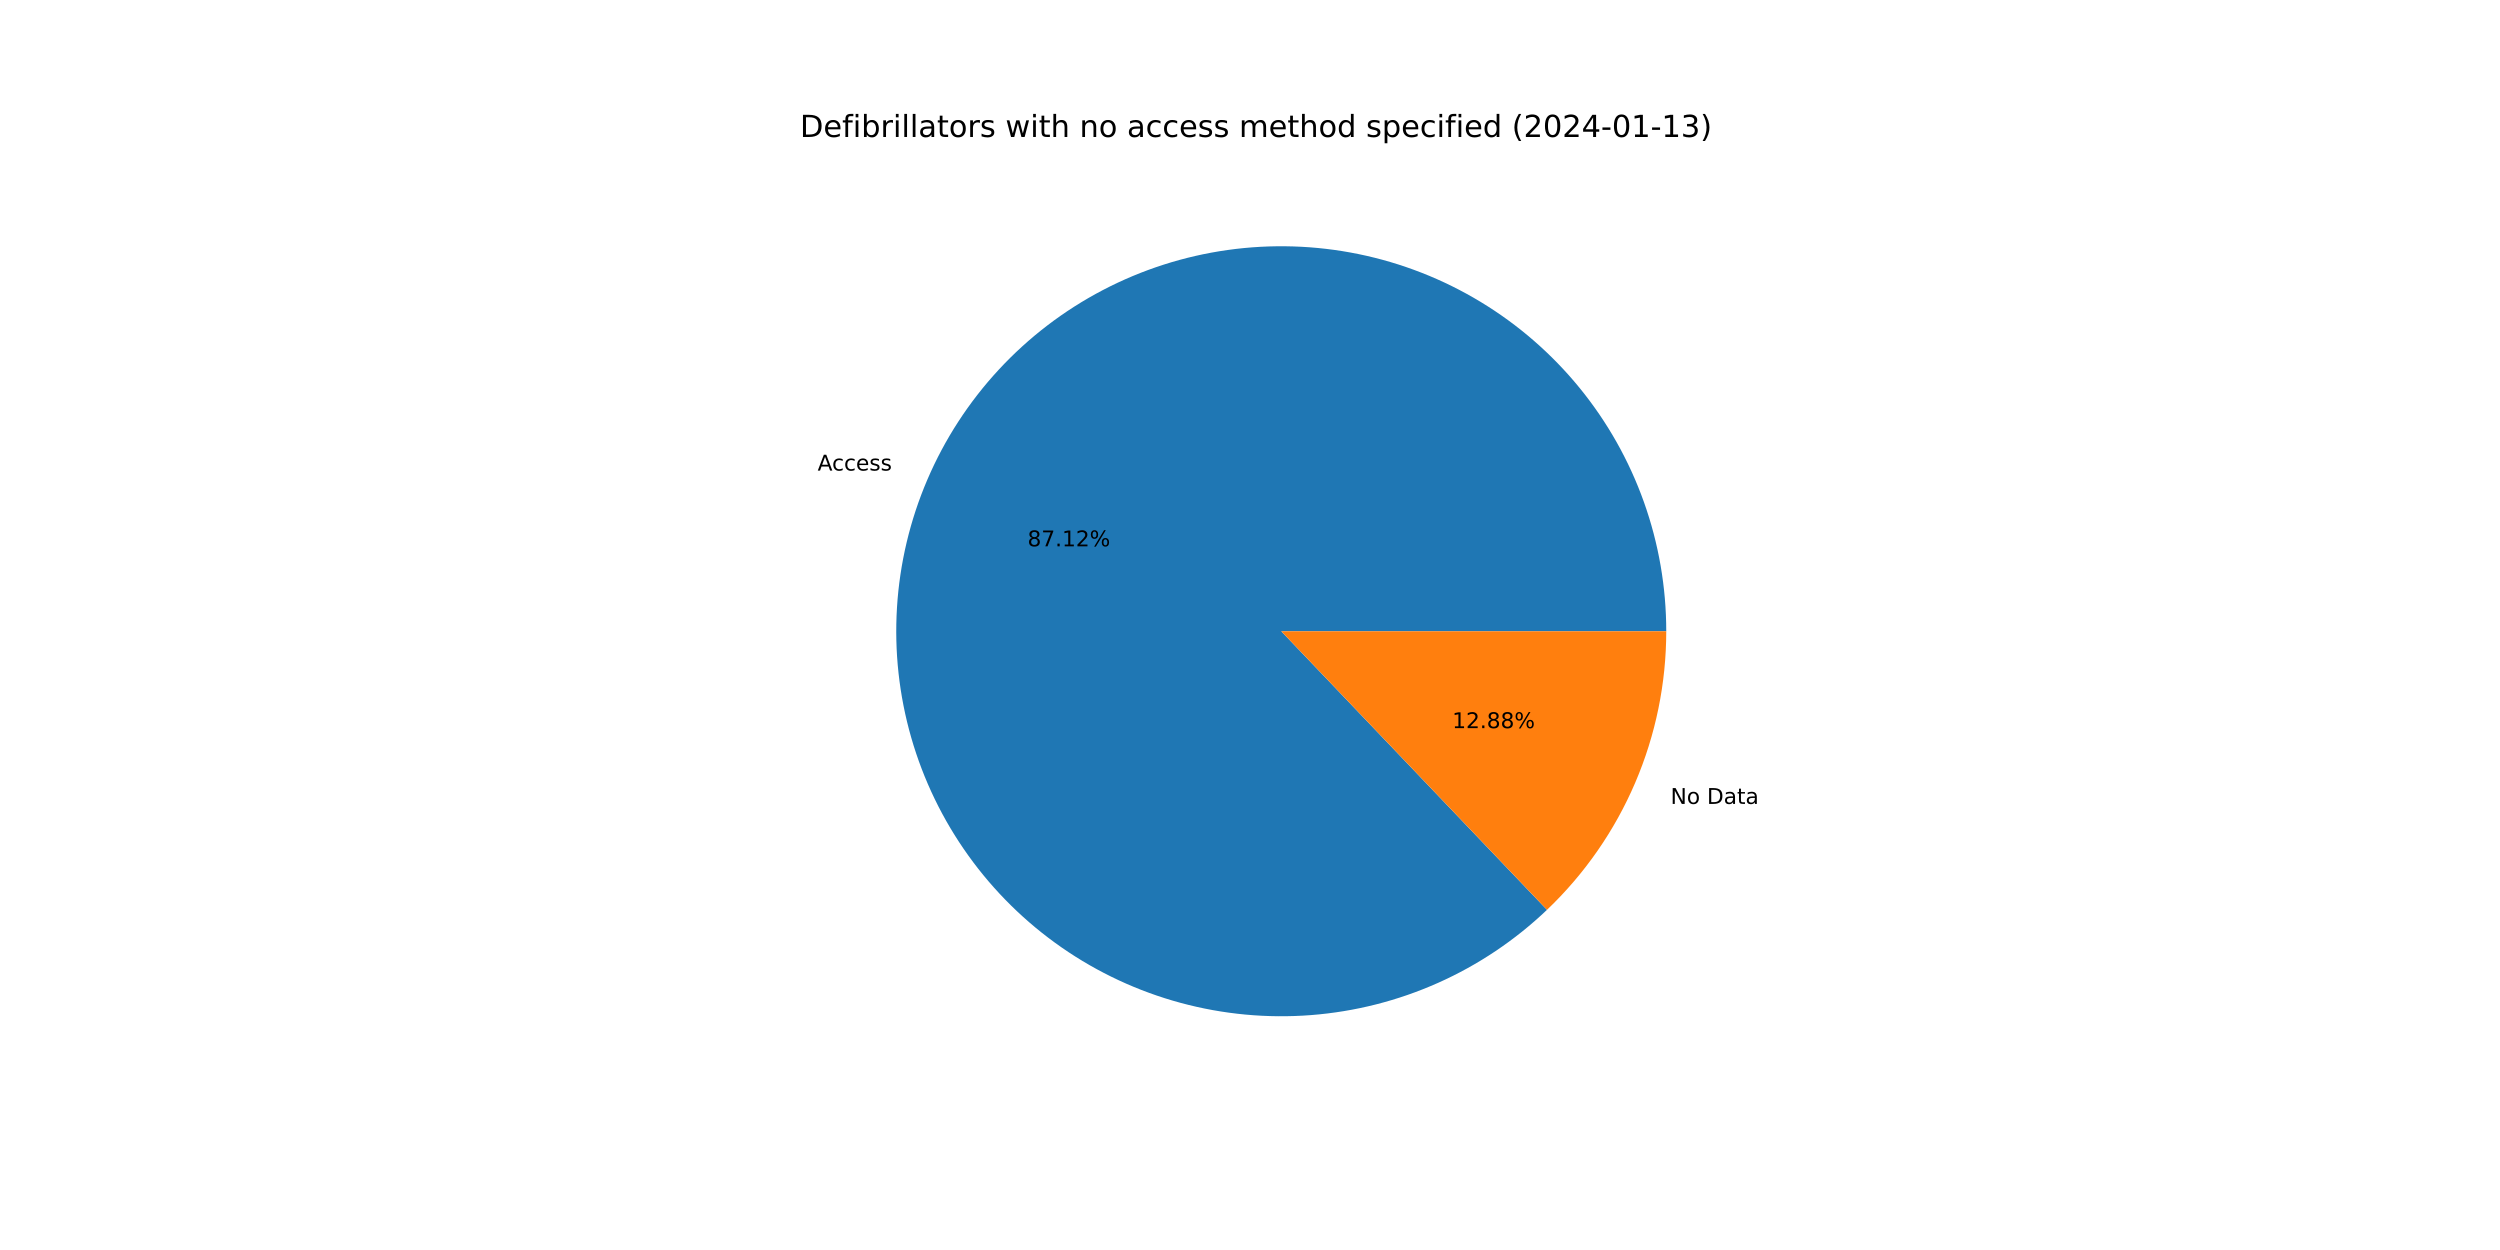
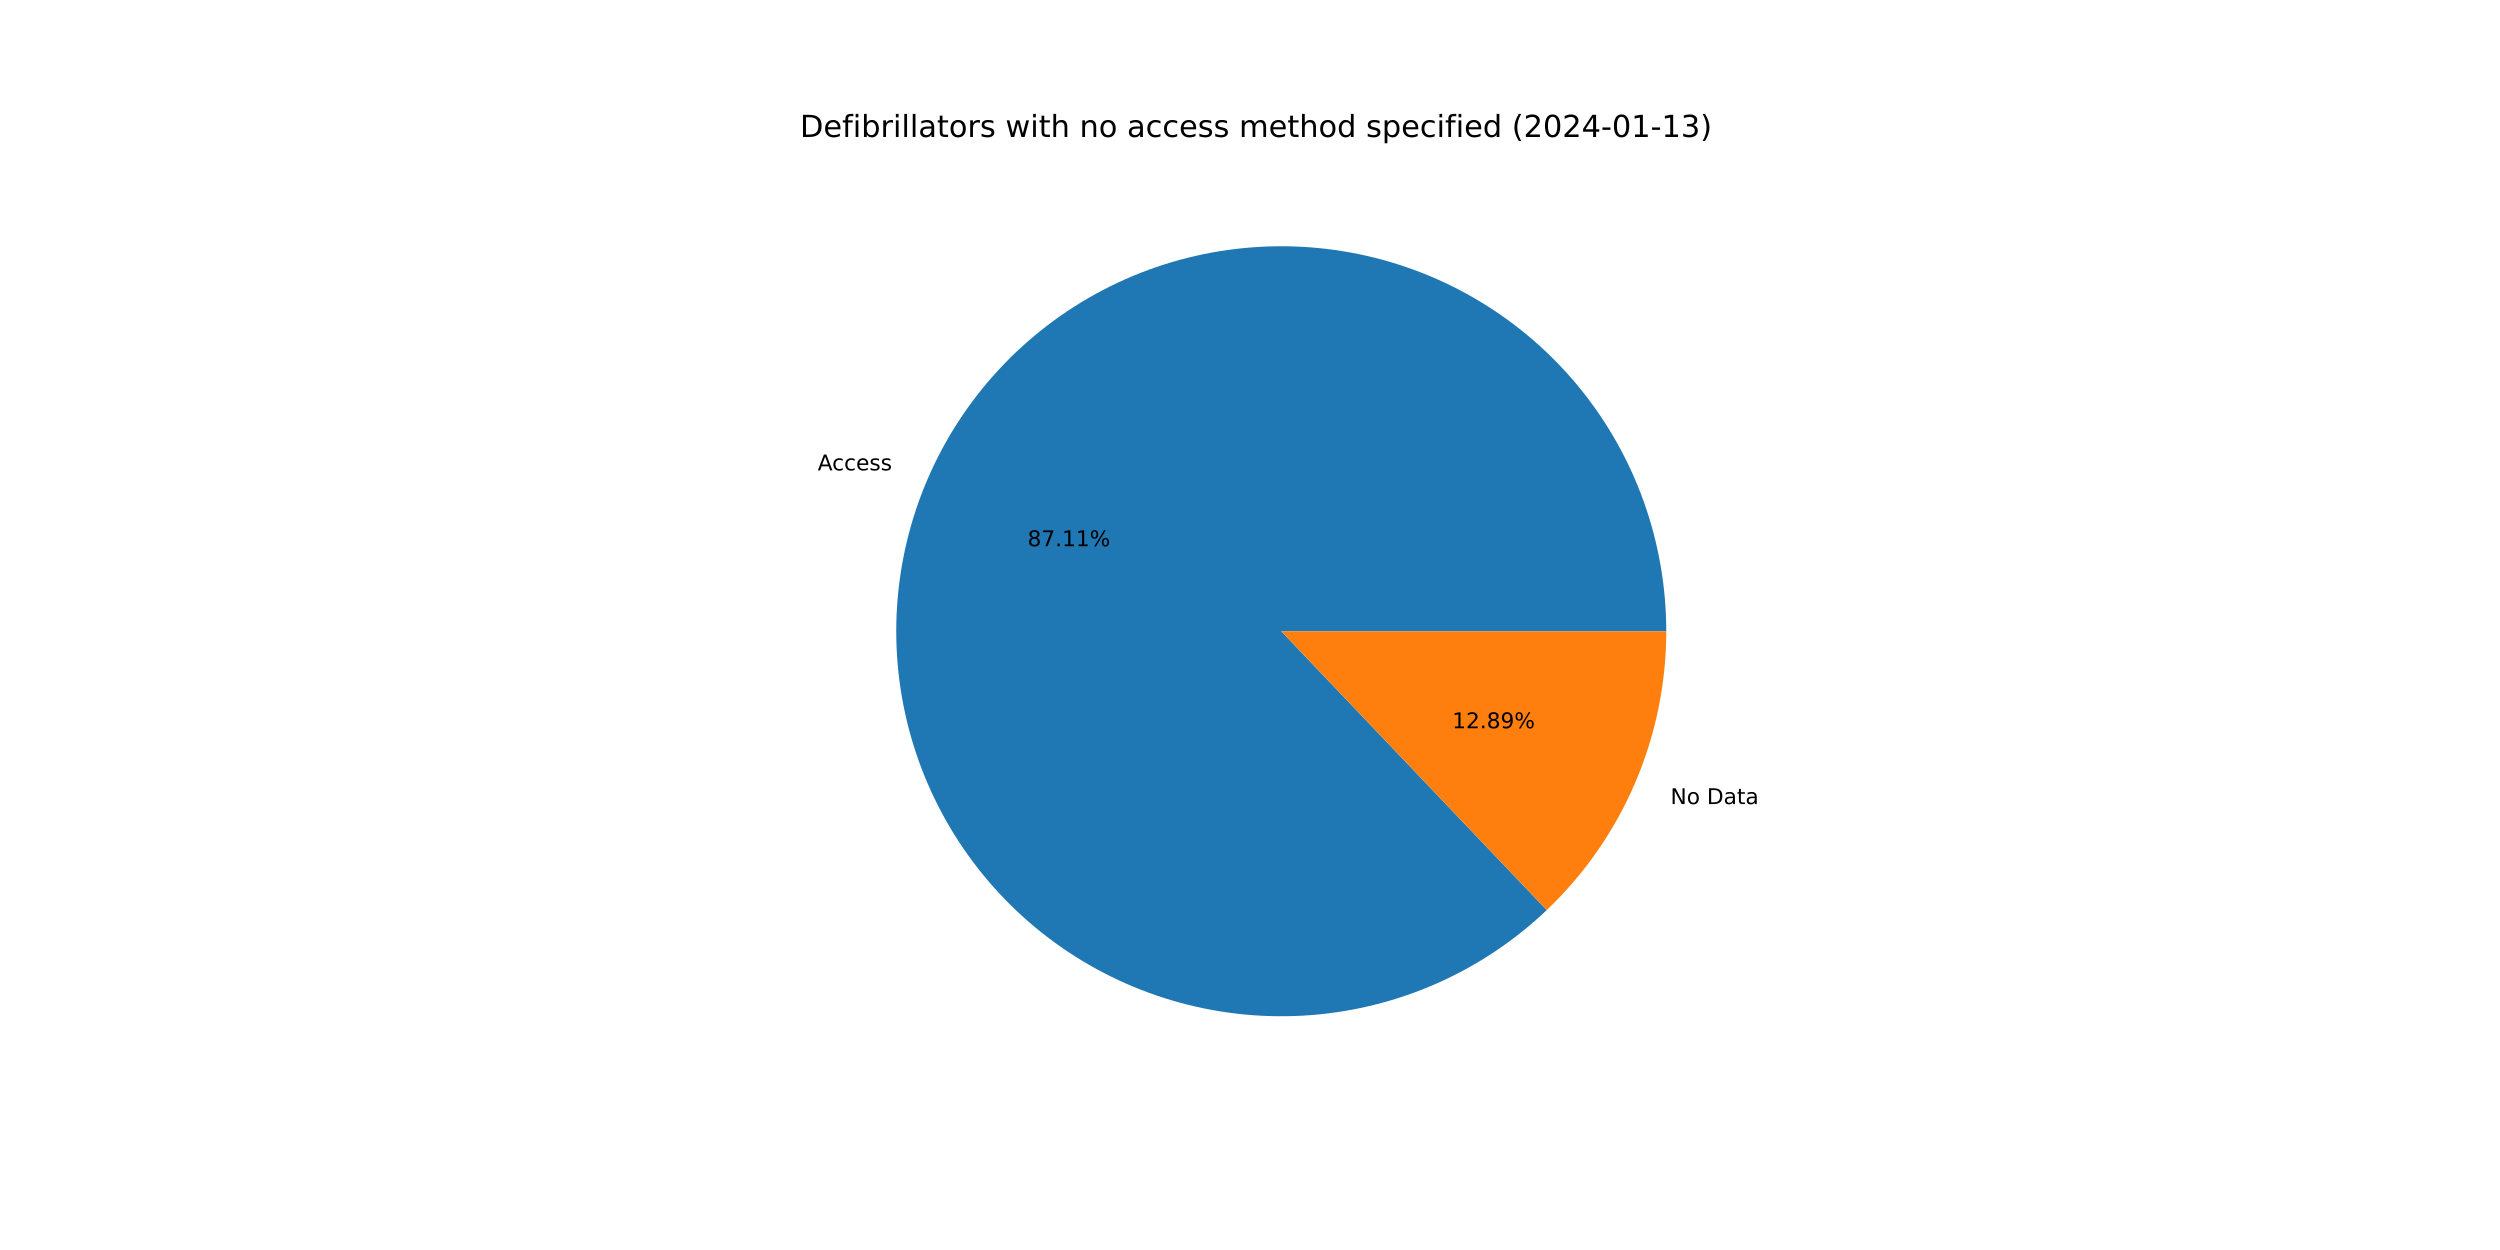
<svg xmlns="http://www.w3.org/2000/svg" xmlns:xlink="http://www.w3.org/1999/xlink" width="1152pt" height="576pt" viewBox="0 0 1152 576" version="1.1">
  <defs>
    <style type="text/css">*{stroke-linejoin: round; stroke-linecap: butt}</style>
  </defs>
  <g id="figure_1">
    <g id="patch_1">
      <path d="M 0 576  L 1152 576  L 1152 0  L 0 0  z " style="fill: #ffffff" />
    </g>
    <g id="axes_1">
      <g id="patch_2">
-         <path d="M 767.808 290.88  C 767.808 270.598 764.33 250.466 757.525 231.359  C 750.721 212.253 740.69 194.454 727.869 178.738  C 715.049 163.022 699.628 149.621 682.278 139.117  C 664.928 128.613 645.904 121.162 626.036 117.088  C 606.168 113.014 585.747 112.377 565.663 115.205  C 545.579 118.033 526.128 124.284 508.158 133.687  C 490.187 143.089 473.961 155.503 460.186 170.39  C 446.411 185.276 435.29 202.415 427.308 221.061  C 419.326 239.706 414.601 259.582 413.337 279.825  C 412.073 300.067 414.29 320.377 419.89 339.871  C 425.491 359.364 434.393 377.753 446.21 394.237  C 458.026 410.722 472.582 425.058 489.243 436.623  C 505.905 448.187 524.427 456.809 544.003 462.114  C 563.579 467.418 583.921 469.326 604.142 467.755  C 624.363 466.184 644.165 461.157 662.687 452.893  C 681.209 444.629 698.177 433.249 712.853 419.25  L 590.4 290.88  L 767.808 290.88  z " style="fill: #1f77b4" />
+         <path d="M 767.808 290.88  C 767.808 270.602 764.331 250.473 757.529 231.369  C 750.727 212.266 740.699 194.47 727.883 178.755  C 715.067 163.04 699.651 149.639 682.306 139.134  C 664.961 128.629 645.942 121.175 626.078 117.097  C 606.214 113.018 585.797 112.376 565.716 115.198  C 545.635 118.019 526.186 124.263 508.215 133.657  C 490.244 143.051 474.015 155.457 460.237 170.335  C 446.458 185.213 435.332 202.344 427.342 220.982  C 419.353 239.62 414.617 259.49 413.343 279.728  C 412.068 299.967 414.273 320.274 419.861 339.767  C 425.449 359.261 434.338 377.652 446.141 394.141  C 457.944 410.631 472.487 424.975 489.138 436.549  C 505.788 448.124 524.3 456.758 543.869 462.077  C 563.437 467.396 583.773 469.32 603.992 467.767  C 624.211 466.213 644.014 461.204 662.54 452.958  C 681.066 444.713 698.042 433.351 712.729 419.369  L 590.4 290.88  L 767.808 290.88  z " style="fill: #1f77b4" />
      </g>
      <g id="patch_3">
-         <path d="M 712.853 419.25  C 730.22 402.684 744.046 382.764 753.492 360.699  C 762.937 338.635 767.808 314.881 767.808 290.88  L 590.4 290.88  L 712.853 419.25  z " style="fill: #ff7f0e" />
+         <path d="M 712.729 419.369  C 730.133 402.799 743.99 382.865 753.458 360.778  C 762.926 338.692 767.808 314.91 767.808 290.88  L 590.4 290.88  L 712.729 419.369  z " style="fill: #ff7f0e" />
      </g>
      <g id="matplotlib.axis_1" />
      <g id="matplotlib.axis_2" />
      <g id="text_1">
-         <g transform="translate(376.7649 216.8381)scale(0.1 -0.1)">
+         <g transform="translate(376.8021 216.7513)scale(0.1 -0.1)">
          <defs>
            <path id="DejaVuSans-41" d="M 2188 4044  L 1331 1722  L 3047 1722  L 2188 4044  z M 1831 4666  L 2547 4666  L 4325 0  L 3669 0  L 3244 1197  L 1141 1197  L 716 0  L 50 0  L 1831 4666  z " transform="scale(0.015625)" />
            <path id="DejaVuSans-63" d="M 3122 3366  L 3122 2828  Q 2878 2963 2633 3030  Q 2388 3097 2138 3097  Q 1578 3097 1268 2742  Q 959 2388 959 1747  Q 959 1106 1268 751  Q 1578 397 2138 397  Q 2388 397 2633 464  Q 2878 531 3122 666  L 3122 134  Q 2881 22 2623 -34  Q 2366 -91 2075 -91  Q 1284 -91 818 406  Q 353 903 353 1747  Q 353 2603 823 3093  Q 1294 3584 2113 3584  Q 2378 3584 2631 3529  Q 2884 3475 3122 3366  z " transform="scale(0.015625)" />
            <path id="DejaVuSans-65" d="M 3597 1894  L 3597 1613  L 953 1613  Q 991 1019 1311 708  Q 1631 397 2203 397  Q 2534 397 2845 478  Q 3156 559 3463 722  L 3463 178  Q 3153 47 2828 -22  Q 2503 -91 2169 -91  Q 1331 -91 842 396  Q 353 884 353 1716  Q 353 2575 817 3079  Q 1281 3584 2069 3584  Q 2775 3584 3186 3129  Q 3597 2675 3597 1894  z M 3022 2063  Q 3016 2534 2758 2815  Q 2500 3097 2075 3097  Q 1594 3097 1305 2825  Q 1016 2553 972 2059  L 3022 2063  z " transform="scale(0.015625)" />
            <path id="DejaVuSans-73" d="M 2834 3397  L 2834 2853  Q 2591 2978 2328 3040  Q 2066 3103 1784 3103  Q 1356 3103 1142 2972  Q 928 2841 928 2578  Q 928 2378 1081 2264  Q 1234 2150 1697 2047  L 1894 2003  Q 2506 1872 2764 1633  Q 3022 1394 3022 966  Q 3022 478 2636 193  Q 2250 -91 1575 -91  Q 1294 -91 989 -36  Q 684 19 347 128  L 347 722  Q 666 556 975 473  Q 1284 391 1588 391  Q 1994 391 2212 530  Q 2431 669 2431 922  Q 2431 1156 2273 1281  Q 2116 1406 1581 1522  L 1381 1569  Q 847 1681 609 1914  Q 372 2147 372 2553  Q 372 3047 722 3315  Q 1072 3584 1716 3584  Q 2034 3584 2315 3537  Q 2597 3491 2834 3397  z " transform="scale(0.015625)" />
          </defs>
          <use xlink:href="#DejaVuSans-41" />
          <use xlink:href="#DejaVuSans-63" x="66.658" />
          <use xlink:href="#DejaVuSans-63" x="121.639" />
          <use xlink:href="#DejaVuSans-65" x="176.619" />
          <use xlink:href="#DejaVuSans-73" x="238.143" />
          <use xlink:href="#DejaVuSans-73" x="290.242" />
        </g>
      </g>
      <g id="text_2">
-         <g transform="translate(473.4802 251.7478)scale(0.1 -0.1)">
+         <g transform="translate(473.5005 251.7004)scale(0.1 -0.1)">
          <defs>
            <path id="DejaVuSans-38" d="M 2034 2216  Q 1584 2216 1326 1975  Q 1069 1734 1069 1313  Q 1069 891 1326 650  Q 1584 409 2034 409  Q 2484 409 2743 651  Q 3003 894 3003 1313  Q 3003 1734 2745 1975  Q 2488 2216 2034 2216  z M 1403 2484  Q 997 2584 770 2862  Q 544 3141 544 3541  Q 544 4100 942 4425  Q 1341 4750 2034 4750  Q 2731 4750 3128 4425  Q 3525 4100 3525 3541  Q 3525 3141 3298 2862  Q 3072 2584 2669 2484  Q 3125 2378 3379 2068  Q 3634 1759 3634 1313  Q 3634 634 3220 271  Q 2806 -91 2034 -91  Q 1263 -91 848 271  Q 434 634 434 1313  Q 434 1759 690 2068  Q 947 2378 1403 2484  z M 1172 3481  Q 1172 3119 1398 2916  Q 1625 2713 2034 2713  Q 2441 2713 2670 2916  Q 2900 3119 2900 3481  Q 2900 3844 2670 4047  Q 2441 4250 2034 4250  Q 1625 4250 1398 4047  Q 1172 3844 1172 3481  z " transform="scale(0.015625)" />
            <path id="DejaVuSans-37" d="M 525 4666  L 3525 4666  L 3525 4397  L 1831 0  L 1172 0  L 2766 4134  L 525 4134  L 525 4666  z " transform="scale(0.015625)" />
            <path id="DejaVuSans-2e" d="M 684 794  L 1344 794  L 1344 0  L 684 0  L 684 794  z " transform="scale(0.015625)" />
            <path id="DejaVuSans-31" d="M 794 531  L 1825 531  L 1825 4091  L 703 3866  L 703 4441  L 1819 4666  L 2450 4666  L 2450 531  L 3481 531  L 3481 0  L 794 0  L 794 531  z " transform="scale(0.015625)" />
-             <path id="DejaVuSans-32" d="M 1228 531  L 3431 531  L 3431 0  L 469 0  L 469 531  Q 828 903 1448 1529  Q 2069 2156 2228 2338  Q 2531 2678 2651 2914  Q 2772 3150 2772 3378  Q 2772 3750 2511 3984  Q 2250 4219 1831 4219  Q 1534 4219 1204 4116  Q 875 4013 500 3803  L 500 4441  Q 881 4594 1212 4672  Q 1544 4750 1819 4750  Q 2544 4750 2975 4387  Q 3406 4025 3406 3419  Q 3406 3131 3298 2873  Q 3191 2616 2906 2266  Q 2828 2175 2409 1742  Q 1991 1309 1228 531  z " transform="scale(0.015625)" />
            <path id="DejaVuSans-25" d="M 4653 2053  Q 4381 2053 4226 1822  Q 4072 1591 4072 1178  Q 4072 772 4226 539  Q 4381 306 4653 306  Q 4919 306 5073 539  Q 5228 772 5228 1178  Q 5228 1588 5073 1820  Q 4919 2053 4653 2053  z M 4653 2450  Q 5147 2450 5437 2106  Q 5728 1763 5728 1178  Q 5728 594 5436 251  Q 5144 -91 4653 -91  Q 4153 -91 3862 251  Q 3572 594 3572 1178  Q 3572 1766 3864 2108  Q 4156 2450 4653 2450  z M 1428 4353  Q 1159 4353 1004 4120  Q 850 3888 850 3481  Q 850 3069 1003 2837  Q 1156 2606 1428 2606  Q 1700 2606 1854 2837  Q 2009 3069 2009 3481  Q 2009 3884 1853 4118  Q 1697 4353 1428 4353  z M 4250 4750  L 4750 4750  L 1831 -91  L 1331 -91  L 4250 4750  z M 1428 4750  Q 1922 4750 2215 4408  Q 2509 4066 2509 3481  Q 2509 2891 2217 2550  Q 1925 2209 1428 2209  Q 931 2209 642 2551  Q 353 2894 353 3481  Q 353 4063 643 4406  Q 934 4750 1428 4750  z " transform="scale(0.015625)" />
          </defs>
          <use xlink:href="#DejaVuSans-38" />
          <use xlink:href="#DejaVuSans-37" x="63.623" />
          <use xlink:href="#DejaVuSans-2e" x="127.246" />
          <use xlink:href="#DejaVuSans-31" x="159.033" />
-           <use xlink:href="#DejaVuSans-32" x="222.656" />
+           <use xlink:href="#DejaVuSans-31" x="222.656" />
          <use xlink:href="#DejaVuSans-25" x="286.279" />
        </g>
      </g>
      <g id="text_3">
-         <g transform="translate(769.8007 370.4406)scale(0.1 -0.1)">
+         <g transform="translate(769.7635 370.5274)scale(0.1 -0.1)">
          <defs>
            <path id="DejaVuSans-4e" d="M 628 4666  L 1478 4666  L 3547 763  L 3547 4666  L 4159 4666  L 4159 0  L 3309 0  L 1241 3903  L 1241 0  L 628 0  L 628 4666  z " transform="scale(0.015625)" />
            <path id="DejaVuSans-6f" d="M 1959 3097  Q 1497 3097 1228 2736  Q 959 2375 959 1747  Q 959 1119 1226 758  Q 1494 397 1959 397  Q 2419 397 2687 759  Q 2956 1122 2956 1747  Q 2956 2369 2687 2733  Q 2419 3097 1959 3097  z M 1959 3584  Q 2709 3584 3137 3096  Q 3566 2609 3566 1747  Q 3566 888 3137 398  Q 2709 -91 1959 -91  Q 1206 -91 779 398  Q 353 888 353 1747  Q 353 2609 779 3096  Q 1206 3584 1959 3584  z " transform="scale(0.015625)" />
            <path id="DejaVuSans-20" transform="scale(0.015625)" />
            <path id="DejaVuSans-44" d="M 1259 4147  L 1259 519  L 2022 519  Q 2988 519 3436 956  Q 3884 1394 3884 2338  Q 3884 3275 3436 3711  Q 2988 4147 2022 4147  L 1259 4147  z M 628 4666  L 1925 4666  Q 3281 4666 3915 4102  Q 4550 3538 4550 2338  Q 4550 1131 3912 565  Q 3275 0 1925 0  L 628 0  L 628 4666  z " transform="scale(0.015625)" />
            <path id="DejaVuSans-61" d="M 2194 1759  Q 1497 1759 1228 1600  Q 959 1441 959 1056  Q 959 750 1161 570  Q 1363 391 1709 391  Q 2188 391 2477 730  Q 2766 1069 2766 1631  L 2766 1759  L 2194 1759  z M 3341 1997  L 3341 0  L 2766 0  L 2766 531  Q 2569 213 2275 61  Q 1981 -91 1556 -91  Q 1019 -91 701 211  Q 384 513 384 1019  Q 384 1609 779 1909  Q 1175 2209 1959 2209  L 2766 2209  L 2766 2266  Q 2766 2663 2505 2880  Q 2244 3097 1772 3097  Q 1472 3097 1187 3025  Q 903 2953 641 2809  L 641 3341  Q 956 3463 1253 3523  Q 1550 3584 1831 3584  Q 2591 3584 2966 3190  Q 3341 2797 3341 1997  z " transform="scale(0.015625)" />
            <path id="DejaVuSans-74" d="M 1172 4494  L 1172 3500  L 2356 3500  L 2356 3053  L 1172 3053  L 1172 1153  Q 1172 725 1289 603  Q 1406 481 1766 481  L 2356 481  L 2356 0  L 1766 0  Q 1100 0 847 248  Q 594 497 594 1153  L 594 3053  L 172 3053  L 172 3500  L 594 3500  L 594 4494  L 1172 4494  z " transform="scale(0.015625)" />
          </defs>
          <use xlink:href="#DejaVuSans-4e" />
          <use xlink:href="#DejaVuSans-6f" x="74.805" />
          <use xlink:href="#DejaVuSans-20" x="135.986" />
          <use xlink:href="#DejaVuSans-44" x="167.773" />
          <use xlink:href="#DejaVuSans-61" x="244.775" />
          <use xlink:href="#DejaVuSans-74" x="306.055" />
          <use xlink:href="#DejaVuSans-61" x="345.264" />
        </g>
      </g>
      <g id="text_4">
-         <g transform="translate(669.1901 335.531)scale(0.1 -0.1)">
+         <g transform="translate(669.1698 335.5783)scale(0.1 -0.1)">
+           <defs>
+             <path id="DejaVuSans-32" d="M 1228 531  L 3431 531  L 3431 0  L 469 0  L 469 531  Q 828 903 1448 1529  Q 2069 2156 2228 2338  Q 2531 2678 2651 2914  Q 2772 3150 2772 3378  Q 2772 3750 2511 3984  Q 2250 4219 1831 4219  Q 1534 4219 1204 4116  Q 875 4013 500 3803  L 500 4441  Q 881 4594 1212 4672  Q 1544 4750 1819 4750  Q 2544 4750 2975 4387  Q 3406 4025 3406 3419  Q 3406 3131 3298 2873  Q 3191 2616 2906 2266  Q 2828 2175 2409 1742  Q 1991 1309 1228 531  z " transform="scale(0.015625)" />
+             <path id="DejaVuSans-39" d="M 703 97  L 703 672  Q 941 559 1184 500  Q 1428 441 1663 441  Q 2288 441 2617 861  Q 2947 1281 2994 2138  Q 2813 1869 2534 1725  Q 2256 1581 1919 1581  Q 1219 1581 811 2004  Q 403 2428 403 3163  Q 403 3881 828 4315  Q 1253 4750 1959 4750  Q 2769 4750 3195 4129  Q 3622 3509 3622 2328  Q 3622 1225 3098 567  Q 2575 -91 1691 -91  Q 1453 -91 1209 -44  Q 966 3 703 97  z M 1959 2075  Q 2384 2075 2632 2365  Q 2881 2656 2881 3163  Q 2881 3666 2632 3958  Q 2384 4250 1959 4250  Q 1534 4250 1286 3958  Q 1038 3666 1038 3163  Q 1038 2656 1286 2365  Q 1534 2075 1959 2075  z " transform="scale(0.015625)" />
+           </defs>
          <use xlink:href="#DejaVuSans-31" />
          <use xlink:href="#DejaVuSans-32" x="63.623" />
          <use xlink:href="#DejaVuSans-2e" x="127.246" />
          <use xlink:href="#DejaVuSans-38" x="159.033" />
-           <use xlink:href="#DejaVuSans-38" x="222.656" />
+           <use xlink:href="#DejaVuSans-39" x="222.656" />
          <use xlink:href="#DejaVuSans-25" x="286.279" />
        </g>
      </g>
      <g id="text_5">
        <g transform="translate(368.64 63.12)scale(0.14 -0.14)">
          <defs>
            <path id="DejaVuSans-66" d="M 2375 4863  L 2375 4384  L 1825 4384  Q 1516 4384 1395 4259  Q 1275 4134 1275 3809  L 1275 3500  L 2222 3500  L 2222 3053  L 1275 3053  L 1275 0  L 697 0  L 697 3053  L 147 3053  L 147 3500  L 697 3500  L 697 3744  Q 697 4328 969 4595  Q 1241 4863 1831 4863  L 2375 4863  z " transform="scale(0.015625)" />
            <path id="DejaVuSans-69" d="M 603 3500  L 1178 3500  L 1178 0  L 603 0  L 603 3500  z M 603 4863  L 1178 4863  L 1178 4134  L 603 4134  L 603 4863  z " transform="scale(0.015625)" />
            <path id="DejaVuSans-62" d="M 3116 1747  Q 3116 2381 2855 2742  Q 2594 3103 2138 3103  Q 1681 3103 1420 2742  Q 1159 2381 1159 1747  Q 1159 1113 1420 752  Q 1681 391 2138 391  Q 2594 391 2855 752  Q 3116 1113 3116 1747  z M 1159 2969  Q 1341 3281 1617 3432  Q 1894 3584 2278 3584  Q 2916 3584 3314 3078  Q 3713 2572 3713 1747  Q 3713 922 3314 415  Q 2916 -91 2278 -91  Q 1894 -91 1617 61  Q 1341 213 1159 525  L 1159 0  L 581 0  L 581 4863  L 1159 4863  L 1159 2969  z " transform="scale(0.015625)" />
            <path id="DejaVuSans-72" d="M 2631 2963  Q 2534 3019 2420 3045  Q 2306 3072 2169 3072  Q 1681 3072 1420 2755  Q 1159 2438 1159 1844  L 1159 0  L 581 0  L 581 3500  L 1159 3500  L 1159 2956  Q 1341 3275 1631 3429  Q 1922 3584 2338 3584  Q 2397 3584 2469 3576  Q 2541 3569 2628 3553  L 2631 2963  z " transform="scale(0.015625)" />
            <path id="DejaVuSans-6c" d="M 603 4863  L 1178 4863  L 1178 0  L 603 0  L 603 4863  z " transform="scale(0.015625)" />
            <path id="DejaVuSans-77" d="M 269 3500  L 844 3500  L 1563 769  L 2278 3500  L 2956 3500  L 3675 769  L 4391 3500  L 4966 3500  L 4050 0  L 3372 0  L 2619 2869  L 1863 0  L 1184 0  L 269 3500  z " transform="scale(0.015625)" />
            <path id="DejaVuSans-68" d="M 3513 2113  L 3513 0  L 2938 0  L 2938 2094  Q 2938 2591 2744 2837  Q 2550 3084 2163 3084  Q 1697 3084 1428 2787  Q 1159 2491 1159 1978  L 1159 0  L 581 0  L 581 4863  L 1159 4863  L 1159 2956  Q 1366 3272 1645 3428  Q 1925 3584 2291 3584  Q 2894 3584 3203 3211  Q 3513 2838 3513 2113  z " transform="scale(0.015625)" />
            <path id="DejaVuSans-6e" d="M 3513 2113  L 3513 0  L 2938 0  L 2938 2094  Q 2938 2591 2744 2837  Q 2550 3084 2163 3084  Q 1697 3084 1428 2787  Q 1159 2491 1159 1978  L 1159 0  L 581 0  L 581 3500  L 1159 3500  L 1159 2956  Q 1366 3272 1645 3428  Q 1925 3584 2291 3584  Q 2894 3584 3203 3211  Q 3513 2838 3513 2113  z " transform="scale(0.015625)" />
            <path id="DejaVuSans-6d" d="M 3328 2828  Q 3544 3216 3844 3400  Q 4144 3584 4550 3584  Q 5097 3584 5394 3201  Q 5691 2819 5691 2113  L 5691 0  L 5113 0  L 5113 2094  Q 5113 2597 4934 2840  Q 4756 3084 4391 3084  Q 3944 3084 3684 2787  Q 3425 2491 3425 1978  L 3425 0  L 2847 0  L 2847 2094  Q 2847 2600 2669 2842  Q 2491 3084 2119 3084  Q 1678 3084 1418 2786  Q 1159 2488 1159 1978  L 1159 0  L 581 0  L 581 3500  L 1159 3500  L 1159 2956  Q 1356 3278 1631 3431  Q 1906 3584 2284 3584  Q 2666 3584 2933 3390  Q 3200 3197 3328 2828  z " transform="scale(0.015625)" />
            <path id="DejaVuSans-64" d="M 2906 2969  L 2906 4863  L 3481 4863  L 3481 0  L 2906 0  L 2906 525  Q 2725 213 2448 61  Q 2172 -91 1784 -91  Q 1150 -91 751 415  Q 353 922 353 1747  Q 353 2572 751 3078  Q 1150 3584 1784 3584  Q 2172 3584 2448 3432  Q 2725 3281 2906 2969  z M 947 1747  Q 947 1113 1208 752  Q 1469 391 1925 391  Q 2381 391 2643 752  Q 2906 1113 2906 1747  Q 2906 2381 2643 2742  Q 2381 3103 1925 3103  Q 1469 3103 1208 2742  Q 947 2381 947 1747  z " transform="scale(0.015625)" />
            <path id="DejaVuSans-70" d="M 1159 525  L 1159 -1331  L 581 -1331  L 581 3500  L 1159 3500  L 1159 2969  Q 1341 3281 1617 3432  Q 1894 3584 2278 3584  Q 2916 3584 3314 3078  Q 3713 2572 3713 1747  Q 3713 922 3314 415  Q 2916 -91 2278 -91  Q 1894 -91 1617 61  Q 1341 213 1159 525  z M 3116 1747  Q 3116 2381 2855 2742  Q 2594 3103 2138 3103  Q 1681 3103 1420 2742  Q 1159 2381 1159 1747  Q 1159 1113 1420 752  Q 1681 391 2138 391  Q 2594 391 2855 752  Q 3116 1113 3116 1747  z " transform="scale(0.015625)" />
            <path id="DejaVuSans-28" d="M 1984 4856  Q 1566 4138 1362 3434  Q 1159 2731 1159 2009  Q 1159 1288 1364 580  Q 1569 -128 1984 -844  L 1484 -844  Q 1016 -109 783 600  Q 550 1309 550 2009  Q 550 2706 781 3412  Q 1013 4119 1484 4856  L 1984 4856  z " transform="scale(0.015625)" />
            <path id="DejaVuSans-30" d="M 2034 4250  Q 1547 4250 1301 3770  Q 1056 3291 1056 2328  Q 1056 1369 1301 889  Q 1547 409 2034 409  Q 2525 409 2770 889  Q 3016 1369 3016 2328  Q 3016 3291 2770 3770  Q 2525 4250 2034 4250  z M 2034 4750  Q 2819 4750 3233 4129  Q 3647 3509 3647 2328  Q 3647 1150 3233 529  Q 2819 -91 2034 -91  Q 1250 -91 836 529  Q 422 1150 422 2328  Q 422 3509 836 4129  Q 1250 4750 2034 4750  z " transform="scale(0.015625)" />
            <path id="DejaVuSans-34" d="M 2419 4116  L 825 1625  L 2419 1625  L 2419 4116  z M 2253 4666  L 3047 4666  L 3047 1625  L 3713 1625  L 3713 1100  L 3047 1100  L 3047 0  L 2419 0  L 2419 1100  L 313 1100  L 313 1709  L 2253 4666  z " transform="scale(0.015625)" />
            <path id="DejaVuSans-2d" d="M 313 2009  L 1997 2009  L 1997 1497  L 313 1497  L 313 2009  z " transform="scale(0.015625)" />
            <path id="DejaVuSans-33" d="M 2597 2516  Q 3050 2419 3304 2112  Q 3559 1806 3559 1356  Q 3559 666 3084 287  Q 2609 -91 1734 -91  Q 1441 -91 1130 -33  Q 819 25 488 141  L 488 750  Q 750 597 1062 519  Q 1375 441 1716 441  Q 2309 441 2620 675  Q 2931 909 2931 1356  Q 2931 1769 2642 2001  Q 2353 2234 1838 2234  L 1294 2234  L 1294 2753  L 1863 2753  Q 2328 2753 2575 2939  Q 2822 3125 2822 3475  Q 2822 3834 2567 4026  Q 2313 4219 1838 4219  Q 1578 4219 1281 4162  Q 984 4106 628 3988  L 628 4550  Q 988 4650 1302 4700  Q 1616 4750 1894 4750  Q 2613 4750 3031 4423  Q 3450 4097 3450 3541  Q 3450 3153 3228 2886  Q 3006 2619 2597 2516  z " transform="scale(0.015625)" />
            <path id="DejaVuSans-29" d="M 513 4856  L 1013 4856  Q 1481 4119 1714 3412  Q 1947 2706 1947 2009  Q 1947 1309 1714 600  Q 1481 -109 1013 -844  L 513 -844  Q 928 -128 1133 580  Q 1338 1288 1338 2009  Q 1338 2731 1133 3434  Q 928 4138 513 4856  z " transform="scale(0.015625)" />
          </defs>
          <use xlink:href="#DejaVuSans-44" />
          <use xlink:href="#DejaVuSans-65" x="77.002" />
          <use xlink:href="#DejaVuSans-66" x="138.525" />
          <use xlink:href="#DejaVuSans-69" x="173.73" />
          <use xlink:href="#DejaVuSans-62" x="201.514" />
          <use xlink:href="#DejaVuSans-72" x="264.99" />
          <use xlink:href="#DejaVuSans-69" x="306.104" />
          <use xlink:href="#DejaVuSans-6c" x="333.887" />
          <use xlink:href="#DejaVuSans-6c" x="361.67" />
          <use xlink:href="#DejaVuSans-61" x="389.453" />
          <use xlink:href="#DejaVuSans-74" x="450.732" />
          <use xlink:href="#DejaVuSans-6f" x="489.941" />
          <use xlink:href="#DejaVuSans-72" x="551.123" />
          <use xlink:href="#DejaVuSans-73" x="592.236" />
          <use xlink:href="#DejaVuSans-20" x="644.336" />
          <use xlink:href="#DejaVuSans-77" x="676.123" />
          <use xlink:href="#DejaVuSans-69" x="757.91" />
          <use xlink:href="#DejaVuSans-74" x="785.693" />
          <use xlink:href="#DejaVuSans-68" x="824.902" />
          <use xlink:href="#DejaVuSans-20" x="888.281" />
          <use xlink:href="#DejaVuSans-6e" x="920.068" />
          <use xlink:href="#DejaVuSans-6f" x="983.447" />
          <use xlink:href="#DejaVuSans-20" x="1044.629" />
          <use xlink:href="#DejaVuSans-61" x="1076.416" />
          <use xlink:href="#DejaVuSans-63" x="1137.695" />
          <use xlink:href="#DejaVuSans-63" x="1192.676" />
          <use xlink:href="#DejaVuSans-65" x="1247.656" />
          <use xlink:href="#DejaVuSans-73" x="1309.18" />
          <use xlink:href="#DejaVuSans-73" x="1361.279" />
          <use xlink:href="#DejaVuSans-20" x="1413.379" />
          <use xlink:href="#DejaVuSans-6d" x="1445.166" />
          <use xlink:href="#DejaVuSans-65" x="1542.578" />
          <use xlink:href="#DejaVuSans-74" x="1604.102" />
          <use xlink:href="#DejaVuSans-68" x="1643.311" />
          <use xlink:href="#DejaVuSans-6f" x="1706.689" />
          <use xlink:href="#DejaVuSans-64" x="1767.871" />
          <use xlink:href="#DejaVuSans-20" x="1831.348" />
          <use xlink:href="#DejaVuSans-73" x="1863.135" />
          <use xlink:href="#DejaVuSans-70" x="1915.234" />
          <use xlink:href="#DejaVuSans-65" x="1978.711" />
          <use xlink:href="#DejaVuSans-63" x="2040.234" />
          <use xlink:href="#DejaVuSans-69" x="2095.215" />
          <use xlink:href="#DejaVuSans-66" x="2122.998" />
          <use xlink:href="#DejaVuSans-69" x="2158.203" />
          <use xlink:href="#DejaVuSans-65" x="2185.986" />
          <use xlink:href="#DejaVuSans-64" x="2247.51" />
          <use xlink:href="#DejaVuSans-20" x="2310.986" />
          <use xlink:href="#DejaVuSans-28" x="2342.773" />
          <use xlink:href="#DejaVuSans-32" x="2381.787" />
          <use xlink:href="#DejaVuSans-30" x="2445.41" />
          <use xlink:href="#DejaVuSans-32" x="2509.033" />
          <use xlink:href="#DejaVuSans-34" x="2572.656" />
          <use xlink:href="#DejaVuSans-2d" x="2636.279" />
          <use xlink:href="#DejaVuSans-30" x="2672.363" />
          <use xlink:href="#DejaVuSans-31" x="2735.986" />
          <use xlink:href="#DejaVuSans-2d" x="2799.609" />
          <use xlink:href="#DejaVuSans-31" x="2835.693" />
          <use xlink:href="#DejaVuSans-33" x="2899.316" />
          <use xlink:href="#DejaVuSans-29" x="2962.939" />
        </g>
      </g>
    </g>
  </g>
</svg>
